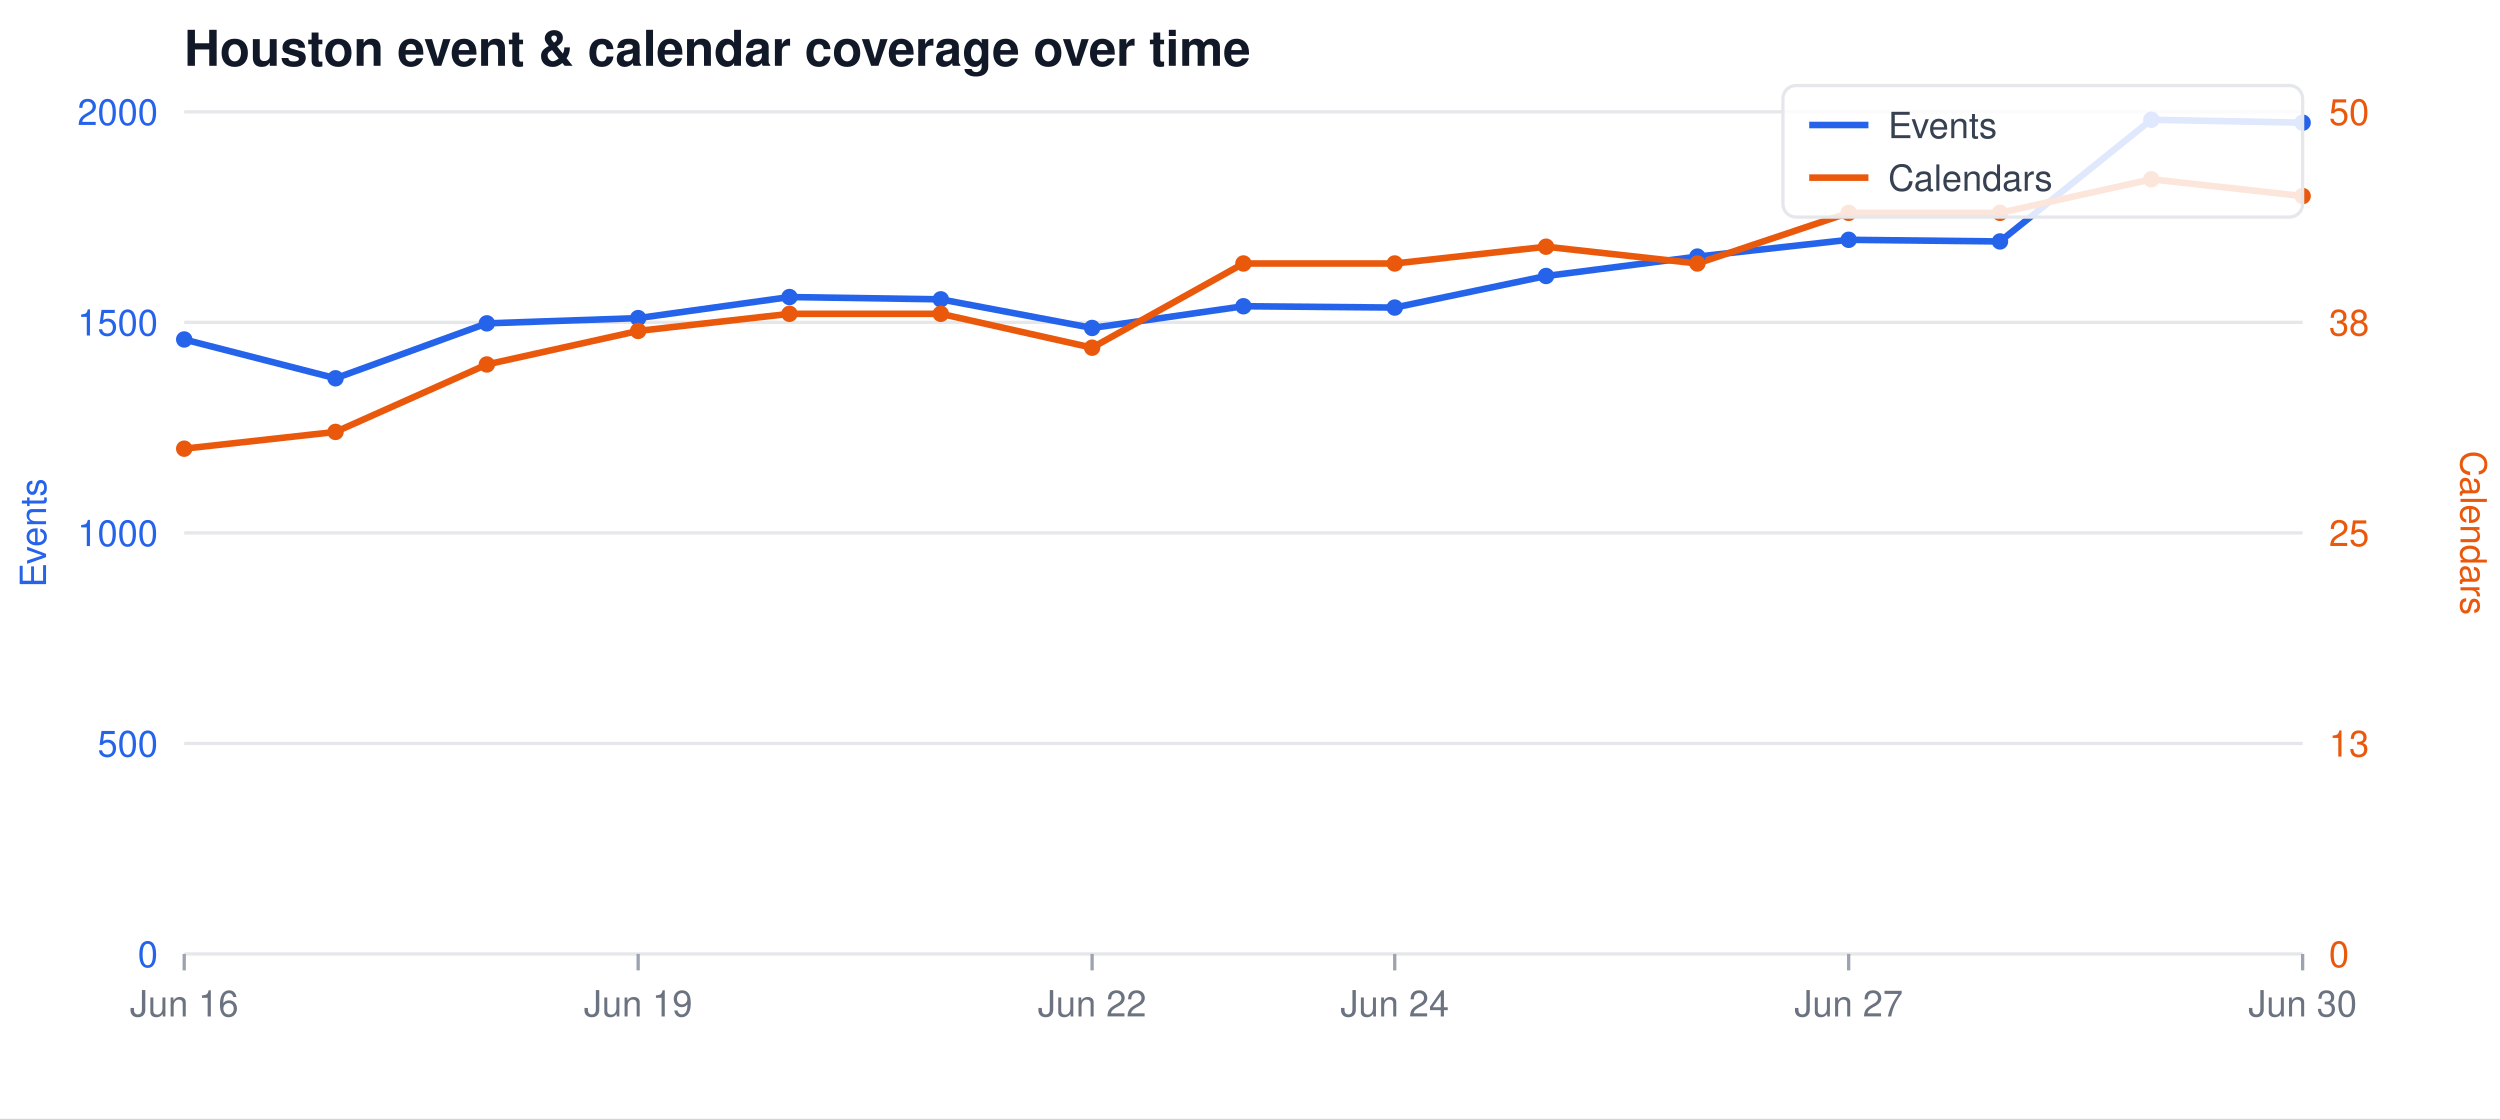
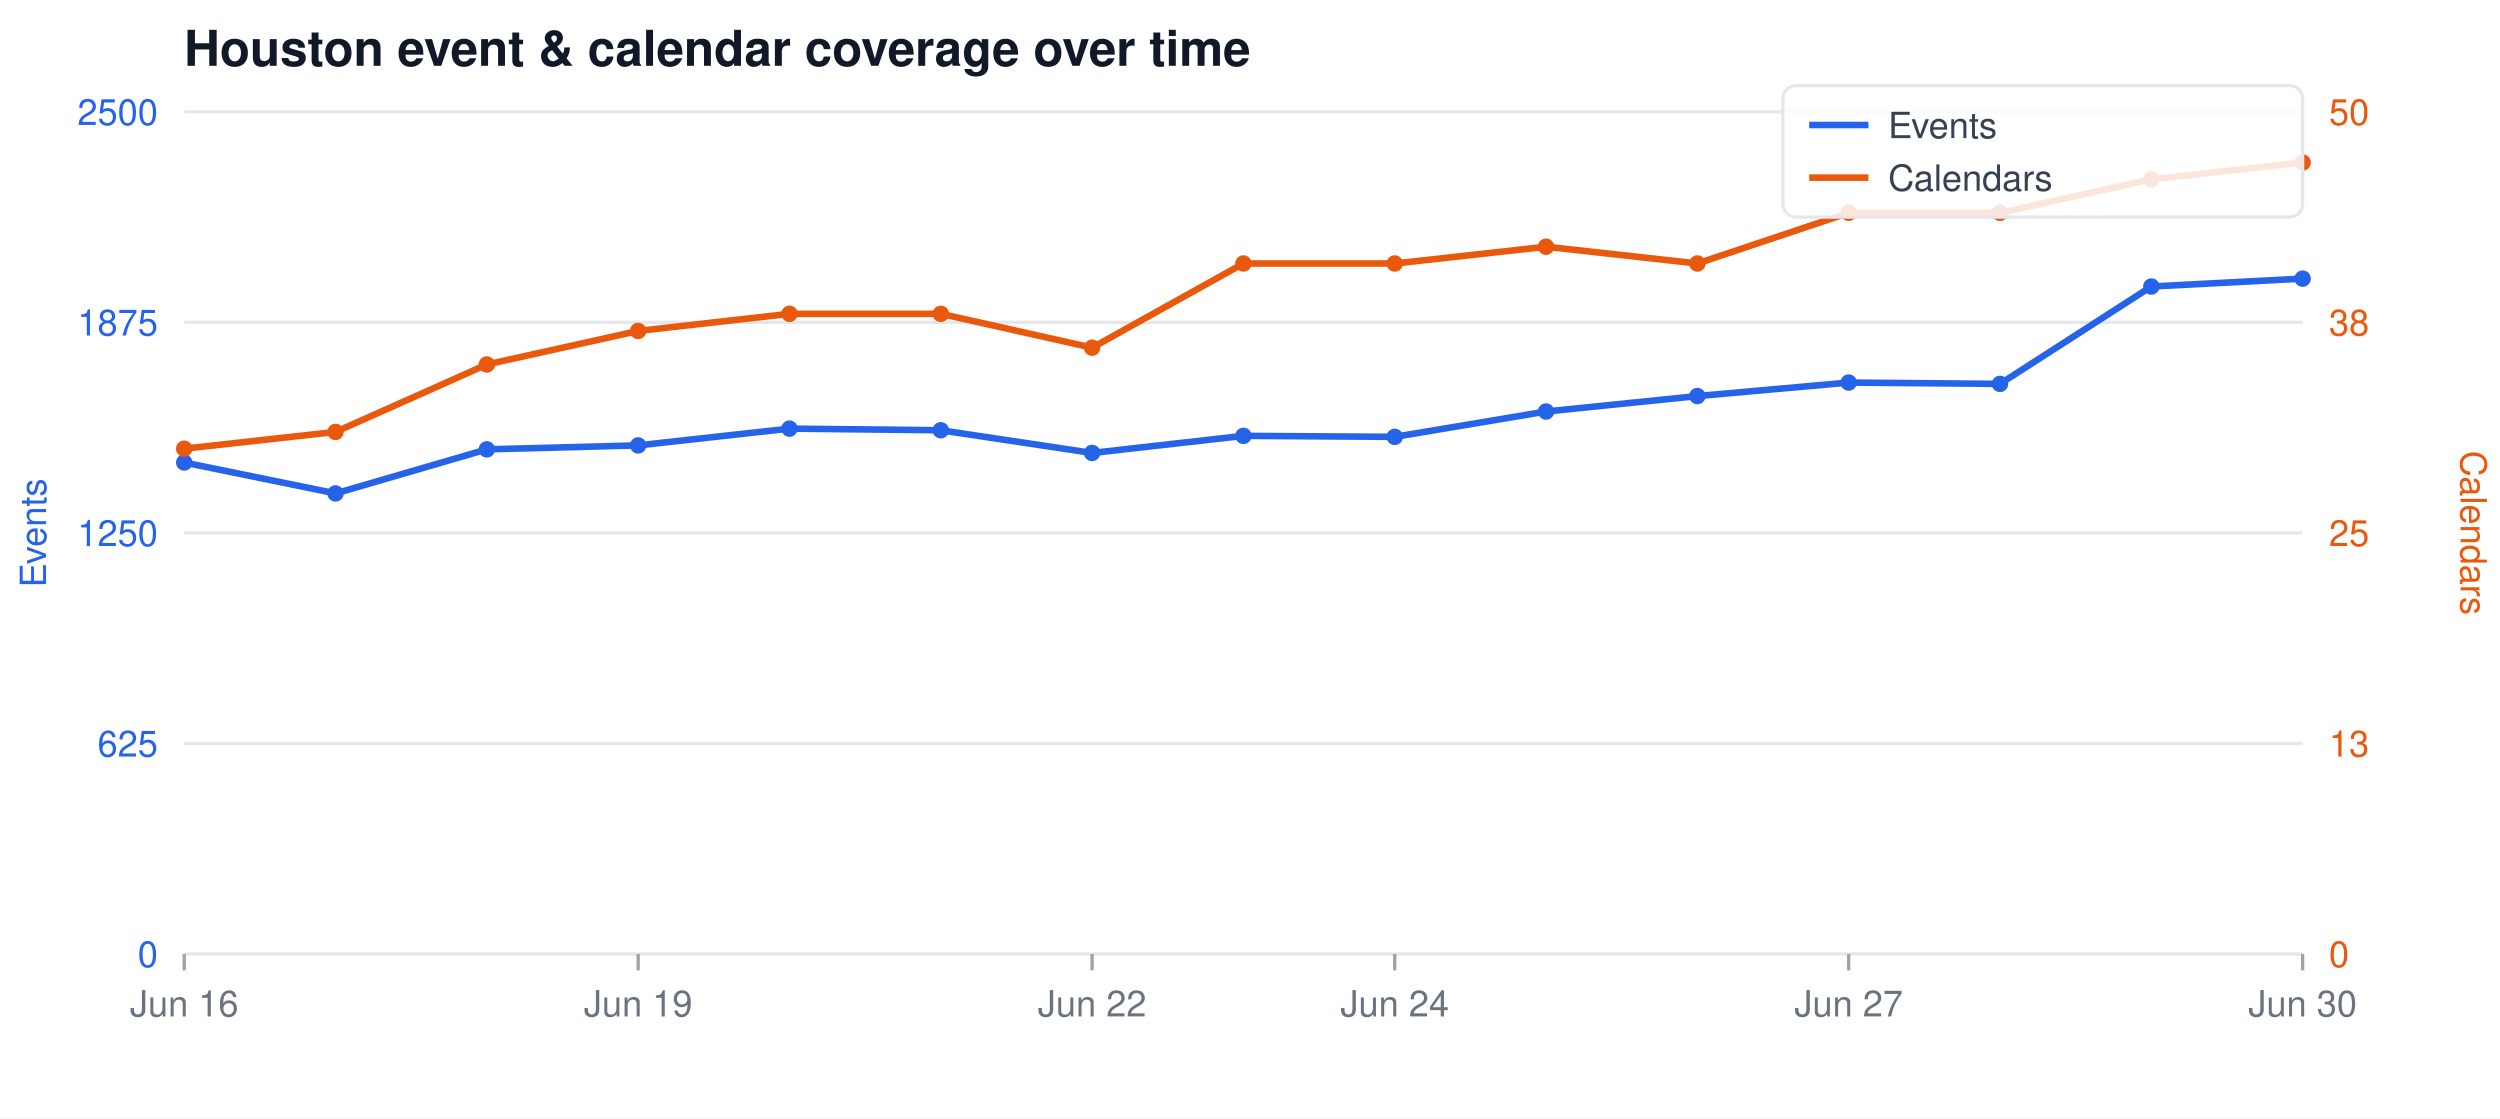
<svg xmlns="http://www.w3.org/2000/svg" width="760" height="340" viewBox="0 0 760 340" font-family="-apple-system,Segoe UI,Helvetica,Arial,sans-serif">
  <rect width="760" height="340" fill="#ffffff" />
  <text x="56" y="20" font-size="15" font-weight="600" fill="#111827">Houston event &amp; calendar coverage over time</text>
  <line x1="56" y1="34.0" x2="700" y2="34.0" stroke="#e5e7eb" stroke-width="1" />
-   <text x="48" y="38.0" font-size="11" text-anchor="end" fill="#2563eb">2000</text>
+   <text x="48" y="38.0" font-size="11" text-anchor="end" fill="#2563eb">2500</text>
  <text x="708" y="38.0" font-size="11" text-anchor="start" fill="#ea580c">50</text>
  <line x1="56" y1="98.0" x2="700" y2="98.0" stroke="#e5e7eb" stroke-width="1" />
-   <text x="48" y="102.0" font-size="11" text-anchor="end" fill="#2563eb">1500</text>
+   <text x="48" y="102.0" font-size="11" text-anchor="end" fill="#2563eb">1875</text>
  <text x="708" y="102.0" font-size="11" text-anchor="start" fill="#ea580c">38</text>
  <line x1="56" y1="162.0" x2="700" y2="162.0" stroke="#e5e7eb" stroke-width="1" />
-   <text x="48" y="166.0" font-size="11" text-anchor="end" fill="#2563eb">1000</text>
+   <text x="48" y="166.0" font-size="11" text-anchor="end" fill="#2563eb">1250</text>
  <text x="708" y="166.0" font-size="11" text-anchor="start" fill="#ea580c">25</text>
  <line x1="56" y1="226.0" x2="700" y2="226.0" stroke="#e5e7eb" stroke-width="1" />
-   <text x="48" y="230.0" font-size="11" text-anchor="end" fill="#2563eb">500</text>
+   <text x="48" y="230.0" font-size="11" text-anchor="end" fill="#2563eb">625</text>
  <text x="708" y="230.0" font-size="11" text-anchor="start" fill="#ea580c">13</text>
  <line x1="56" y1="290.0" x2="700" y2="290.0" stroke="#e5e7eb" stroke-width="1" />
  <text x="48" y="294.0" font-size="11" text-anchor="end" fill="#2563eb">0</text>
  <text x="708" y="294.0" font-size="11" text-anchor="start" fill="#ea580c">0</text>
  <line x1="56.0" y1="290" x2="56.0" y2="295" stroke="#9ca3af" stroke-width="1" />
  <text x="56.0" y="309" font-size="11" text-anchor="middle" fill="#6b7280">Jun 16</text>
  <line x1="194.0" y1="290" x2="194.0" y2="295" stroke="#9ca3af" stroke-width="1" />
  <text x="194.0" y="309" font-size="11" text-anchor="middle" fill="#6b7280">Jun 19</text>
  <line x1="332.0" y1="290" x2="332.0" y2="295" stroke="#9ca3af" stroke-width="1" />
  <text x="332.0" y="309" font-size="11" text-anchor="middle" fill="#6b7280">Jun 22</text>
  <line x1="424.0" y1="290" x2="424.0" y2="295" stroke="#9ca3af" stroke-width="1" />
  <text x="424.0" y="309" font-size="11" text-anchor="middle" fill="#6b7280">Jun 24</text>
  <line x1="562.0" y1="290" x2="562.0" y2="295" stroke="#9ca3af" stroke-width="1" />
  <text x="562.0" y="309" font-size="11" text-anchor="middle" fill="#6b7280">Jun 27</text>
  <line x1="700.0" y1="290" x2="700.0" y2="295" stroke="#9ca3af" stroke-width="1" />
  <text x="700.0" y="309" font-size="11" text-anchor="middle" fill="#6b7280">Jun 30</text>
  <text x="14" y="162" font-size="11" fill="#2563eb" text-anchor="middle" transform="rotate(-90 14 162)">Events</text>
  <text x="748" y="162" font-size="11" fill="#ea580c" text-anchor="middle" transform="rotate(90 748 162)">Calendars</text>
-   <polyline fill="none" stroke="#2563eb" stroke-width="2" stroke-linejoin="round" stroke-linecap="round" points="56.0,103.2 102.0,115.0 148.0,98.3 194.0,96.7 240.0,90.3 286.0,91.0 332.0,99.7 378.0,93.1 424.0,93.5 470.0,83.9 516.0,78.0 562.0,72.9 608.0,73.4 654.0,36.4 700.0,37.3" />
-   <polyline fill="none" stroke="#ea580c" stroke-width="2" stroke-linejoin="round" stroke-linecap="round" points="56.0,136.4 102.0,131.3 148.0,110.8 194.0,100.6 240.0,95.4 286.0,95.4 332.0,105.7 378.0,80.1 424.0,80.1 470.0,75.0 516.0,80.1 562.0,64.7 608.0,64.7 654.0,54.5 700.0,59.6" />
-   <circle cx="56.0" cy="103.2" r="2.5" fill="#2563eb" />
+   <polyline fill="none" stroke="#2563eb" stroke-width="2" stroke-linejoin="round" stroke-linecap="round" points="56.0,140.6 102.0,150.0 148.0,136.6 194.0,135.4 240.0,130.3 286.0,130.8 332.0,137.7 378.0,132.5 424.0,132.8 470.0,125.1 516.0,120.4 562.0,116.3 608.0,116.7 654.0,87.1 700.0,84.7" />
+   <polyline fill="none" stroke="#ea580c" stroke-width="2" stroke-linejoin="round" stroke-linecap="round" points="56.0,136.4 102.0,131.3 148.0,110.8 194.0,100.6 240.0,95.4 286.0,95.4 332.0,105.7 378.0,80.1 424.0,80.1 470.0,75.0 516.0,80.1 562.0,64.7 608.0,64.7 654.0,54.5 700.0,49.4" />
+   <circle cx="56.0" cy="140.6" r="2.5" fill="#2563eb" />
  <circle cx="56.0" cy="136.4" r="2.5" fill="#ea580c" />
-   <circle cx="102.0" cy="115.0" r="2.5" fill="#2563eb" />
+   <circle cx="102.0" cy="150.0" r="2.5" fill="#2563eb" />
  <circle cx="102.0" cy="131.3" r="2.5" fill="#ea580c" />
-   <circle cx="148.0" cy="98.3" r="2.5" fill="#2563eb" />
+   <circle cx="148.0" cy="136.6" r="2.5" fill="#2563eb" />
  <circle cx="148.0" cy="110.8" r="2.5" fill="#ea580c" />
-   <circle cx="194.0" cy="96.7" r="2.5" fill="#2563eb" />
+   <circle cx="194.0" cy="135.4" r="2.5" fill="#2563eb" />
  <circle cx="194.0" cy="100.6" r="2.5" fill="#ea580c" />
-   <circle cx="240.0" cy="90.3" r="2.5" fill="#2563eb" />
+   <circle cx="240.0" cy="130.3" r="2.5" fill="#2563eb" />
  <circle cx="240.0" cy="95.4" r="2.5" fill="#ea580c" />
-   <circle cx="286.0" cy="91.0" r="2.5" fill="#2563eb" />
+   <circle cx="286.0" cy="130.8" r="2.5" fill="#2563eb" />
  <circle cx="286.0" cy="95.4" r="2.5" fill="#ea580c" />
-   <circle cx="332.0" cy="99.7" r="2.5" fill="#2563eb" />
+   <circle cx="332.0" cy="137.7" r="2.5" fill="#2563eb" />
  <circle cx="332.0" cy="105.7" r="2.5" fill="#ea580c" />
-   <circle cx="378.0" cy="93.1" r="2.5" fill="#2563eb" />
+   <circle cx="378.0" cy="132.5" r="2.5" fill="#2563eb" />
  <circle cx="378.0" cy="80.1" r="2.5" fill="#ea580c" />
-   <circle cx="424.0" cy="93.5" r="2.5" fill="#2563eb" />
+   <circle cx="424.0" cy="132.8" r="2.5" fill="#2563eb" />
  <circle cx="424.0" cy="80.1" r="2.5" fill="#ea580c" />
-   <circle cx="470.0" cy="83.9" r="2.5" fill="#2563eb" />
+   <circle cx="470.0" cy="125.1" r="2.5" fill="#2563eb" />
  <circle cx="470.0" cy="75.0" r="2.5" fill="#ea580c" />
-   <circle cx="516.0" cy="78.0" r="2.5" fill="#2563eb" />
+   <circle cx="516.0" cy="120.4" r="2.5" fill="#2563eb" />
  <circle cx="516.0" cy="80.1" r="2.5" fill="#ea580c" />
-   <circle cx="562.0" cy="72.9" r="2.5" fill="#2563eb" />
+   <circle cx="562.0" cy="116.3" r="2.5" fill="#2563eb" />
  <circle cx="562.0" cy="64.7" r="2.5" fill="#ea580c" />
-   <circle cx="608.0" cy="73.4" r="2.5" fill="#2563eb" />
+   <circle cx="608.0" cy="116.7" r="2.5" fill="#2563eb" />
  <circle cx="608.0" cy="64.7" r="2.5" fill="#ea580c" />
-   <circle cx="654.0" cy="36.4" r="2.5" fill="#2563eb" />
+   <circle cx="654.0" cy="87.1" r="2.5" fill="#2563eb" />
  <circle cx="654.0" cy="54.5" r="2.5" fill="#ea580c" />
-   <circle cx="700.0" cy="37.3" r="2.5" fill="#2563eb" />
-   <circle cx="700.0" cy="59.6" r="2.5" fill="#ea580c" />
+   <circle cx="700.0" cy="84.7" r="2.5" fill="#2563eb" />
+   <circle cx="700.0" cy="49.4" r="2.5" fill="#ea580c" />
  <rect x="542" y="26" width="158" height="40" fill="#ffffff" fill-opacity="0.85" stroke="#e5e7eb" rx="4" />
  <line x1="550" y1="38" x2="568" y2="38" stroke="#2563eb" stroke-width="2" />
  <text x="574" y="42" font-size="11" fill="#374151">Events</text>
  <line x1="550" y1="54" x2="568" y2="54" stroke="#ea580c" stroke-width="2" />
  <text x="574" y="58" font-size="11" fill="#374151">Calendars</text>
</svg>
